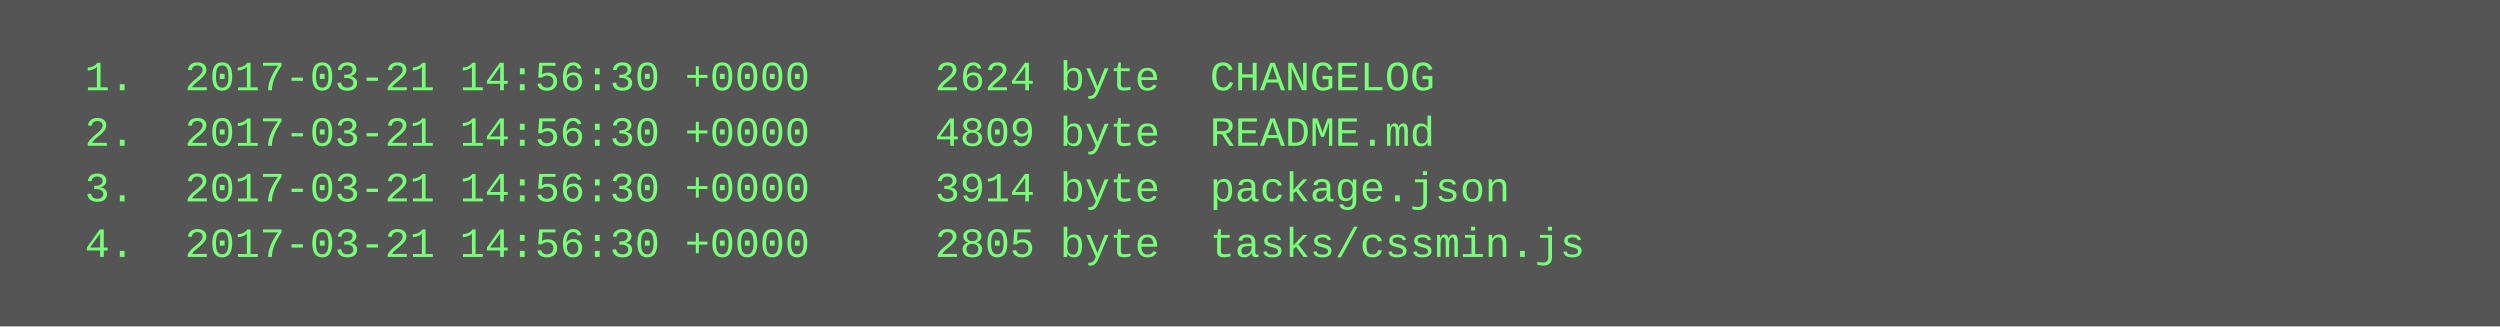
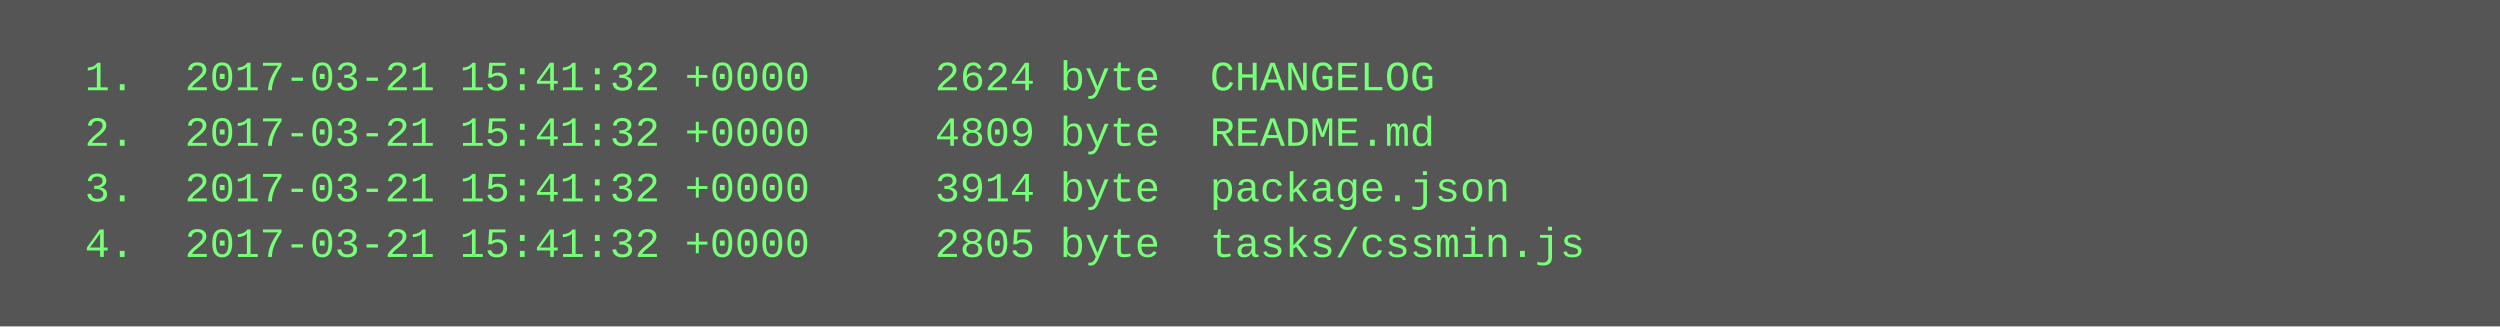
<svg xmlns="http://www.w3.org/2000/svg" height="94" width="720">
  <rect height="94" fill="#555" width="720" />
  <text fill="#7f7" font-family="Courier New" font-size="12" xml:space="preserve">
-     <tspan x="10" y="26">  1.  2017-03-21 14:56:30 +0000     2624 byte  CHANGELOG</tspan>
-     <tspan x="10" y="42">  2.  2017-03-21 14:56:30 +0000     4809 byte  README.md</tspan>
-     <tspan x="10" y="58">  3.  2017-03-21 14:56:30 +0000     3914 byte  package.json</tspan>
-     <tspan x="10" y="74">  4.  2017-03-21 14:56:30 +0000     2805 byte  tasks/cssmin.js</tspan>
+     <tspan x="10" y="26">  1.  2017-03-21 15:41:32 +0000     2624 byte  CHANGELOG</tspan>
+     <tspan x="10" y="42">  2.  2017-03-21 15:41:32 +0000     4809 byte  README.md</tspan>
+     <tspan x="10" y="58">  3.  2017-03-21 15:41:32 +0000     3914 byte  package.json</tspan>
+     <tspan x="10" y="74">  4.  2017-03-21 15:41:32 +0000     2805 byte  tasks/cssmin.js</tspan>
  </text>
</svg>
